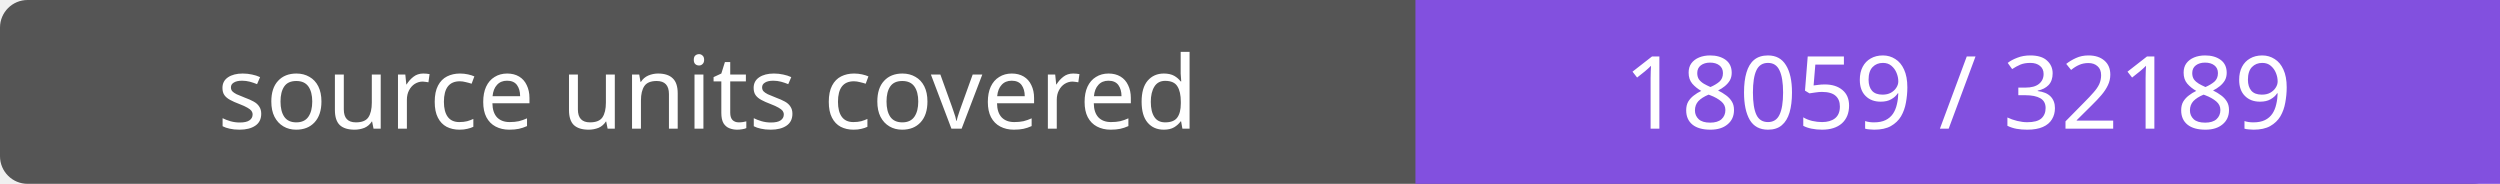
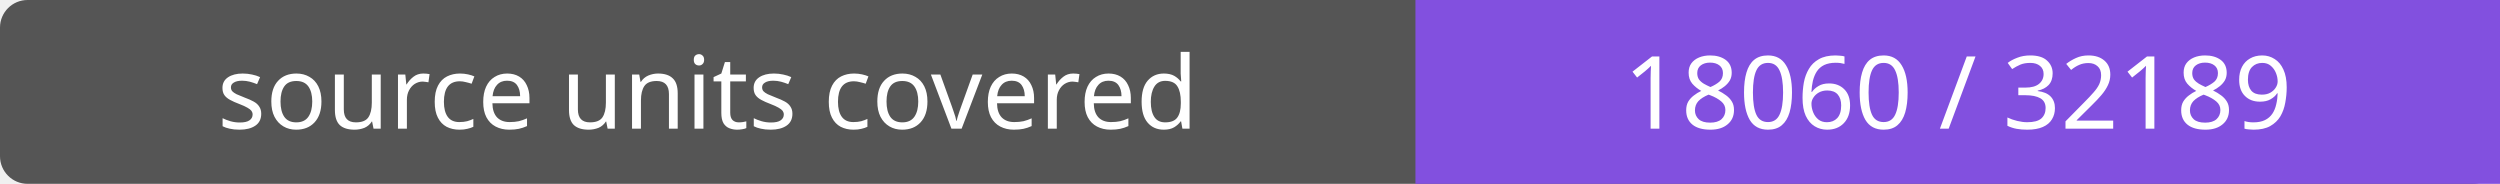
- <svg xmlns="http://www.w3.org/2000/svg" width="272" height="20" role="img" aria-label="source units covered: 18059 / 32189">
+ <svg xmlns="http://www.w3.org/2000/svg" width="272" height="20" role="img" aria-label="source units covered: 18060 / 32189">
  <rect width="272" height="20" rx="3" fill="#555" />
  <path fill="#8250df" d="M154 0h118v20H154z" />
  <g fill="#fff" text-anchor="middle" font-family="Verdana,sans-serif" font-size="11">
    <text x="77.0" y="14">source units covered</text>
-     <text x="213.0" y="14">18059 / 32189</text>
+     <text x="213.0" y="14">18060 / 32189</text>
  </g>
</svg>
